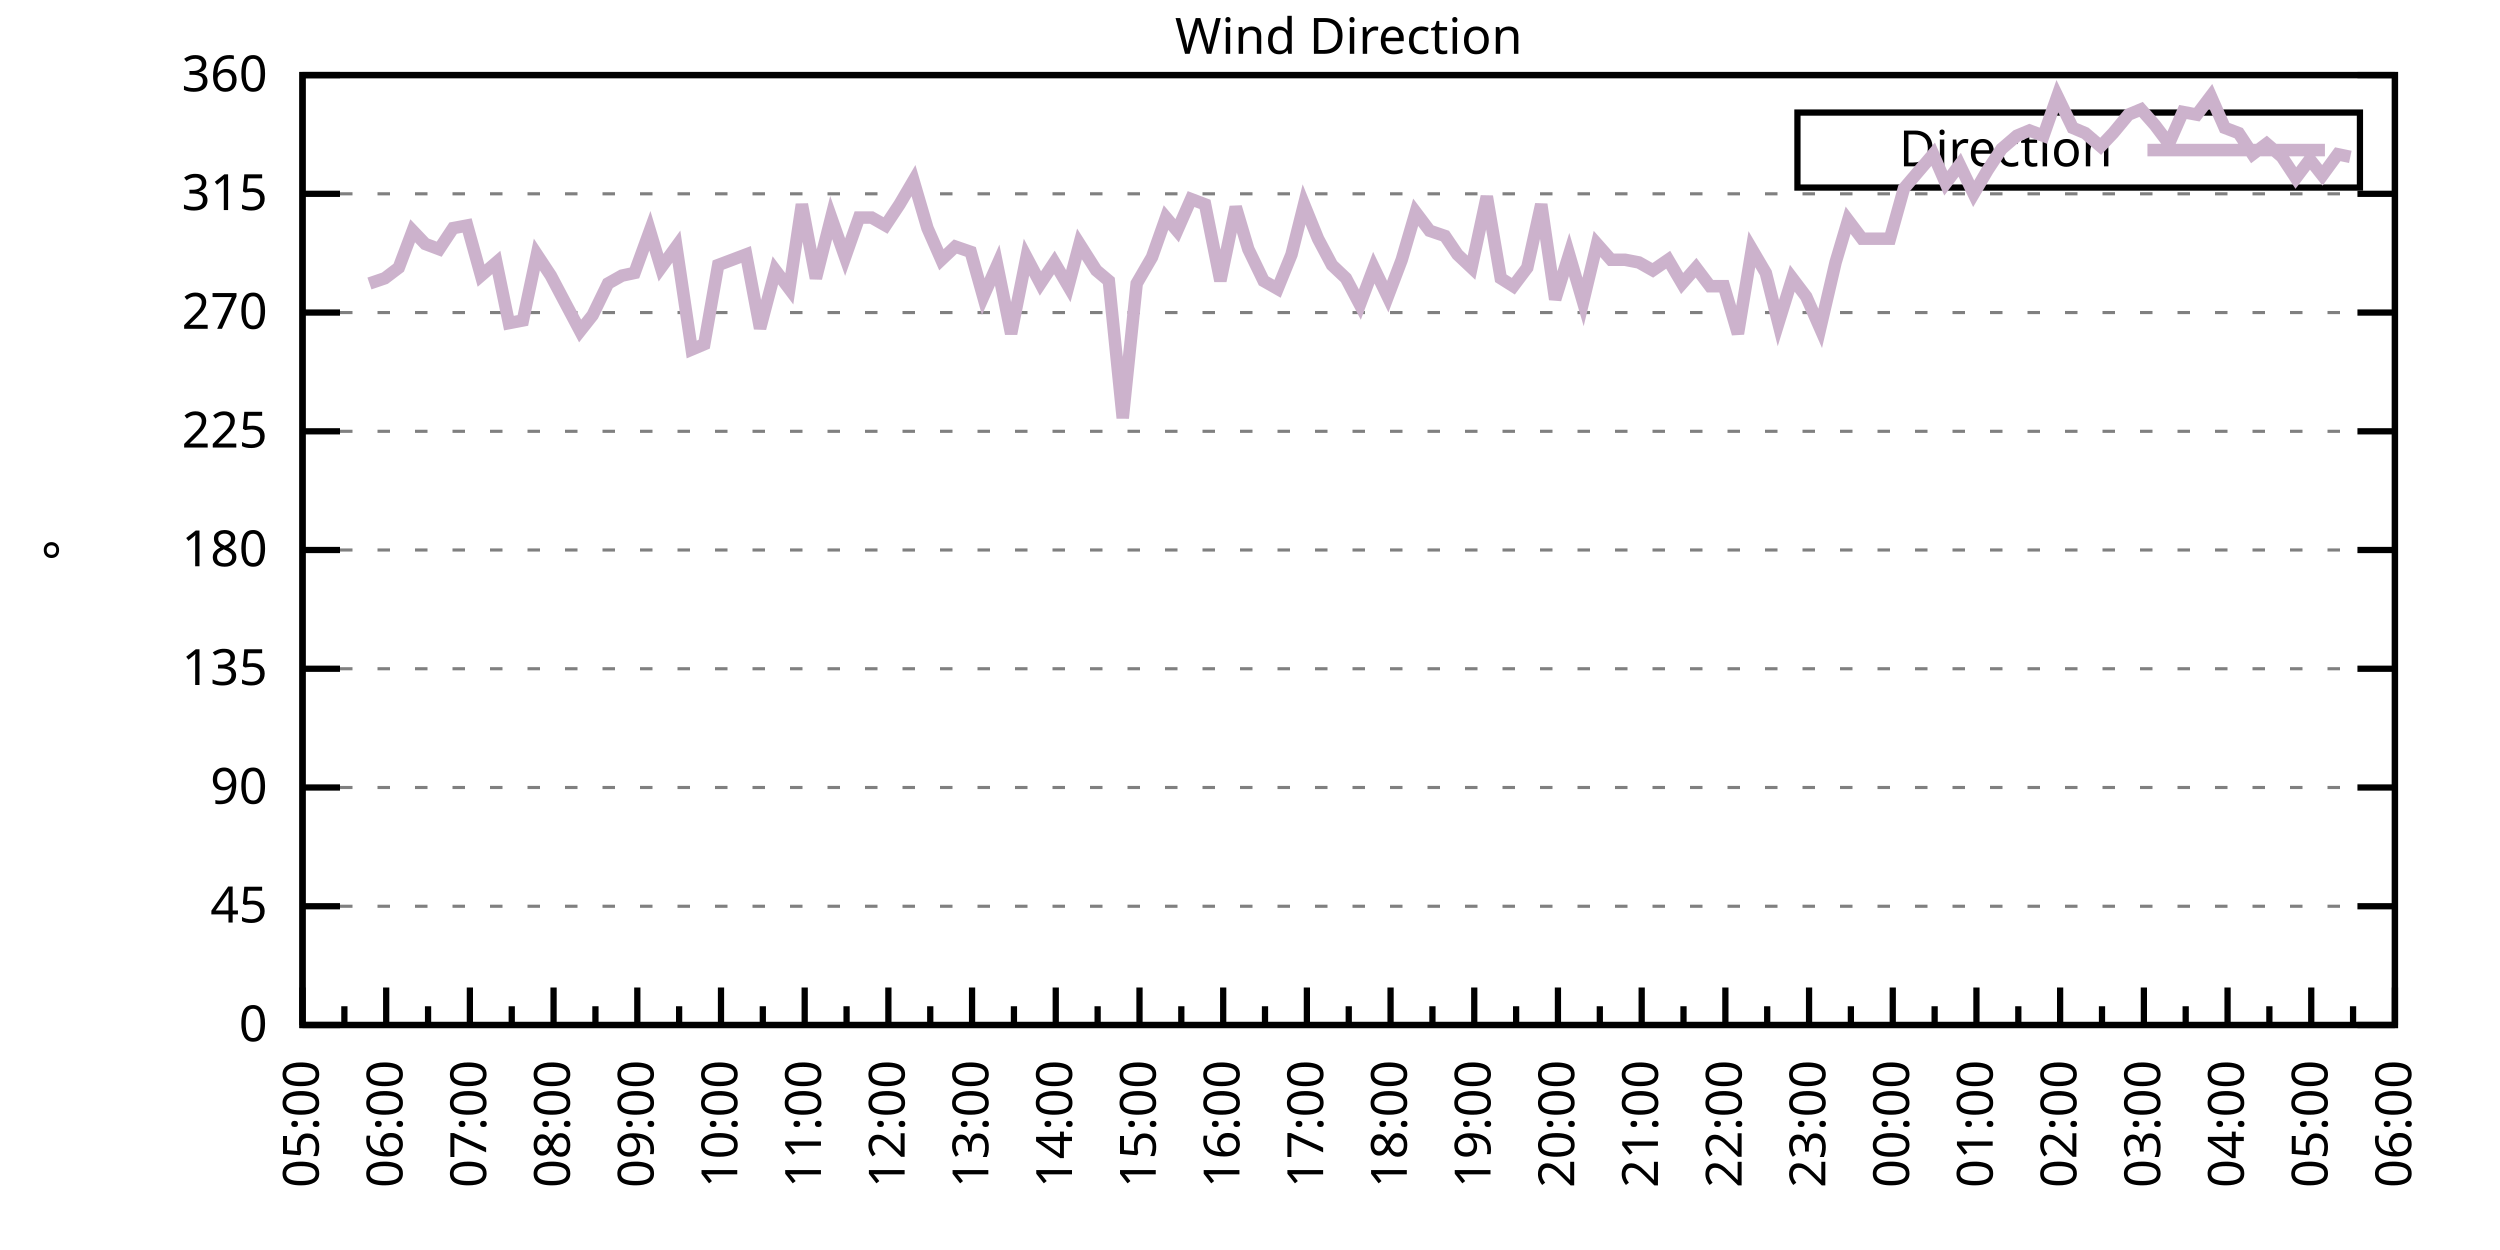
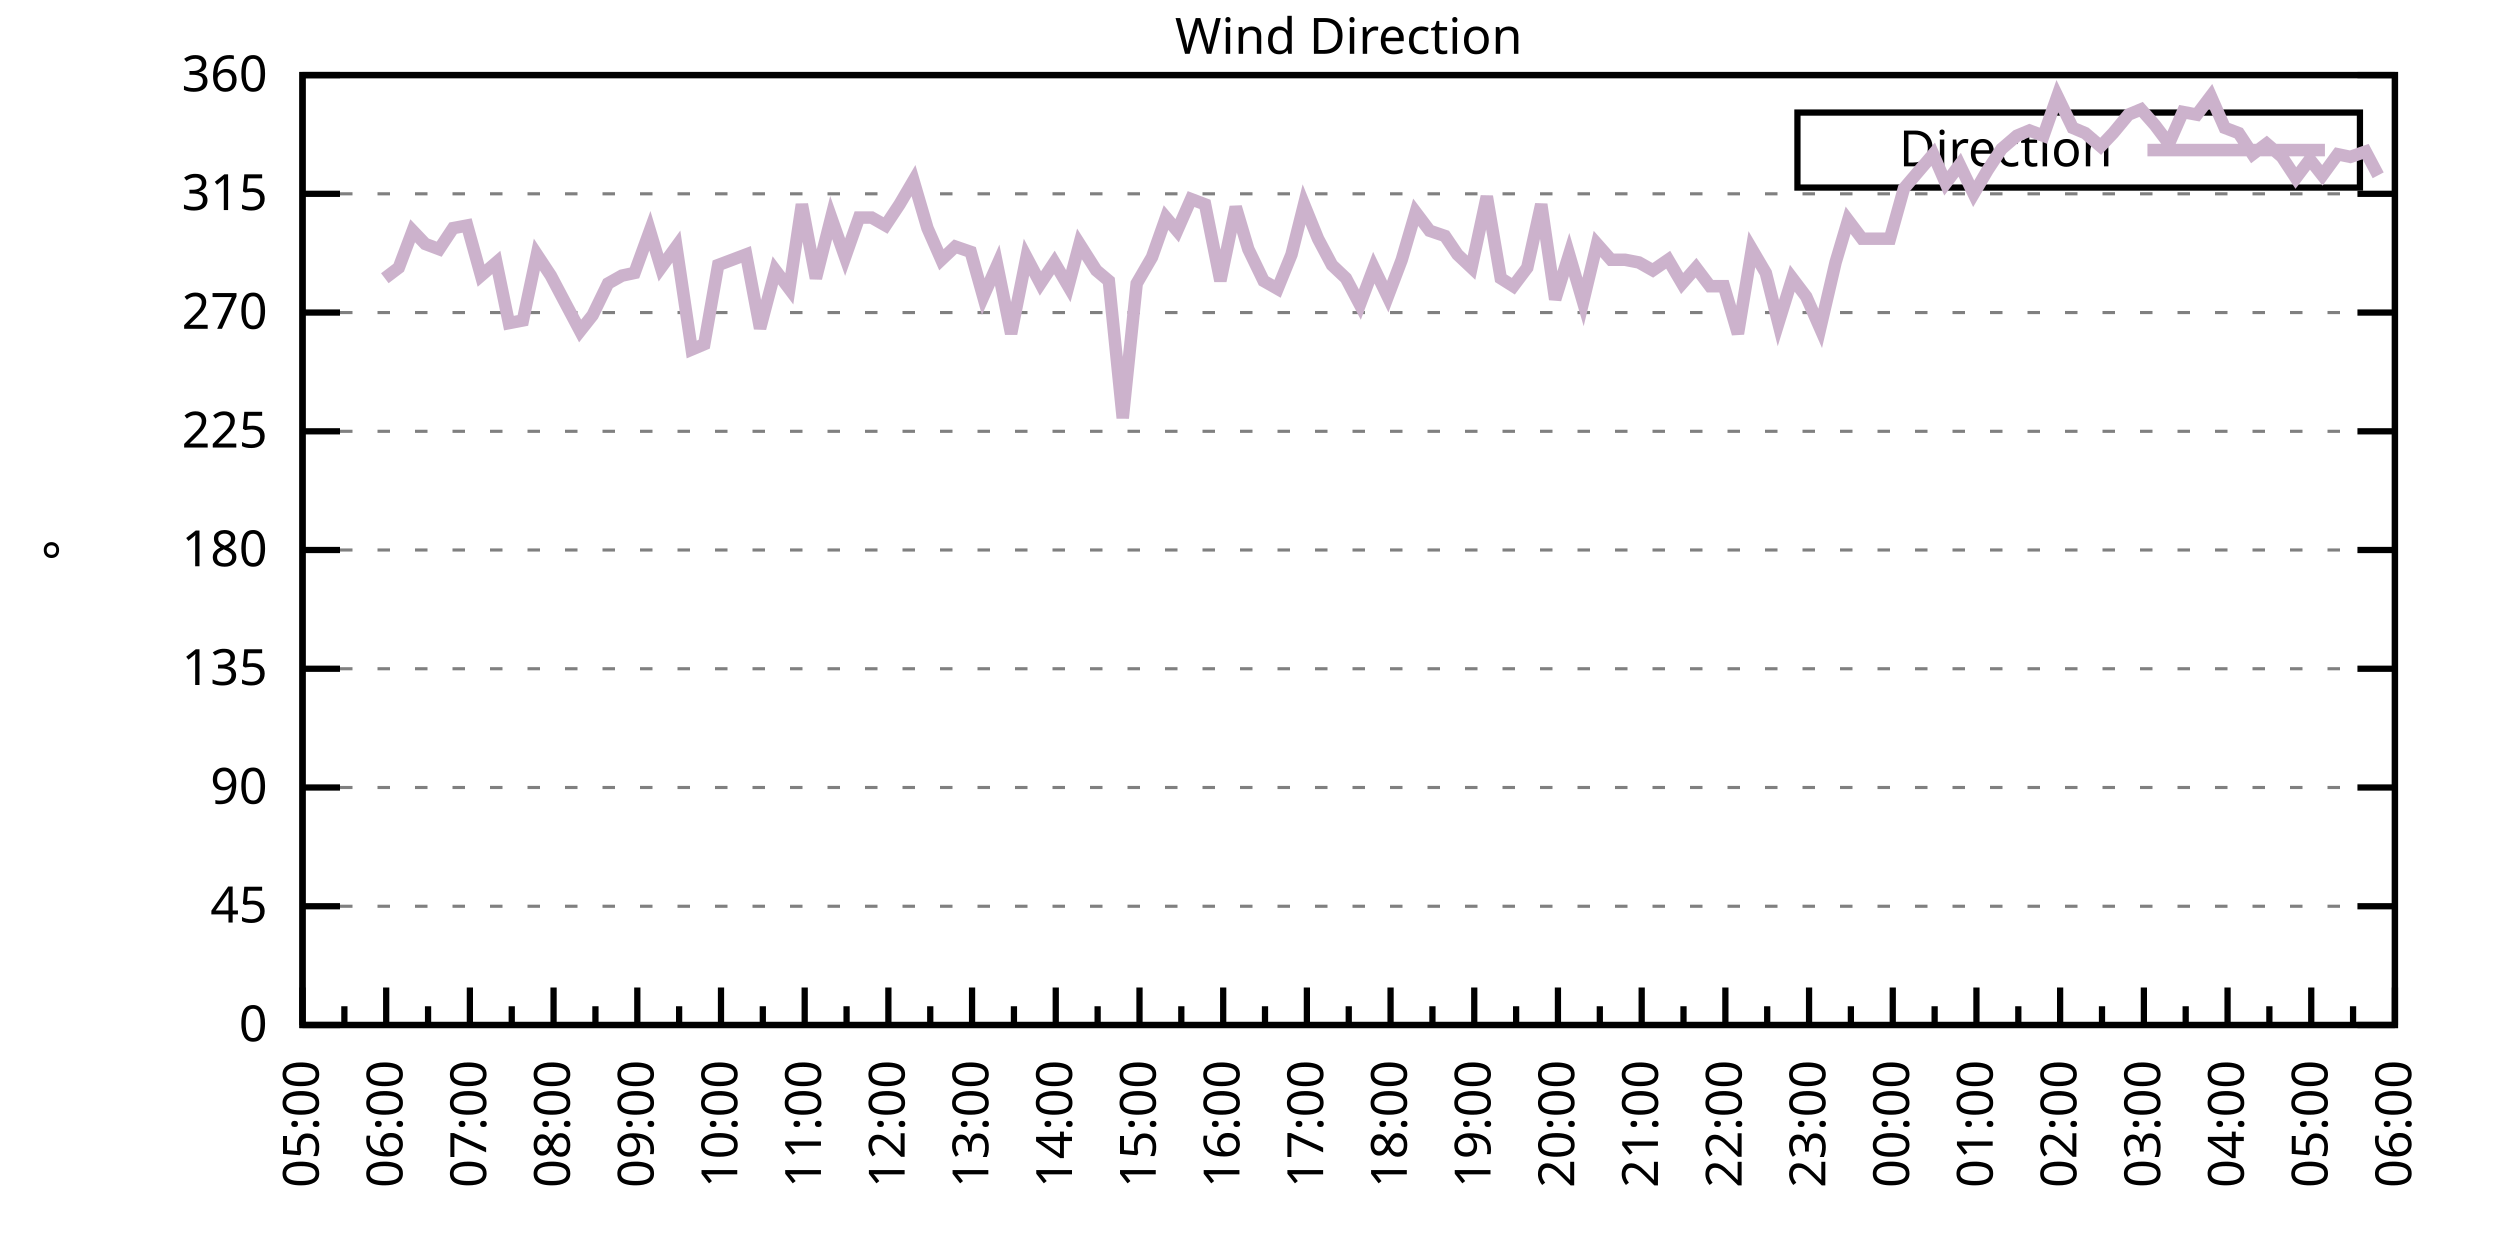
<svg xmlns="http://www.w3.org/2000/svg" xmlns:xlink="http://www.w3.org/1999/xlink" width="400" height="200" viewBox="0 0 400 200">
  <g id="gnuplot_canvas">
    <rect x="0" y="0" width="400" height="200" fill="none" />
    <defs>
      <circle id="gpDot" r="0.5" stroke-width="0.5" stroke="currentColor" />
      <path id="gpPt0" stroke-width="0.333" stroke="currentColor" d="M-1,0 h2 M0,-1 v2" />
      <path id="gpPt1" stroke-width="0.333" stroke="currentColor" d="M-1,-1 L1,1 M1,-1 L-1,1" />
      <path id="gpPt2" stroke-width="0.333" stroke="currentColor" d="M-1,0 L1,0 M0,-1 L0,1 M-1,-1 L1,1 M-1,1 L1,-1" />
      <rect id="gpPt3" stroke-width="0.333" stroke="currentColor" x="-1" y="-1" width="2" height="2" />
      <rect id="gpPt4" stroke-width="0.333" stroke="currentColor" fill="currentColor" x="-1" y="-1" width="2" height="2" />
      <circle id="gpPt5" stroke-width="0.333" stroke="currentColor" cx="0" cy="0" r="1" />
      <use xlink:href="#gpPt5" id="gpPt6" fill="currentColor" stroke="none" />
      <path id="gpPt7" stroke-width="0.333" stroke="currentColor" d="M0,-1.33 L-1.33,0.67 L1.33,0.67 z" />
      <use xlink:href="#gpPt7" id="gpPt8" fill="currentColor" stroke="none" />
      <use xlink:href="#gpPt7" id="gpPt9" stroke="currentColor" transform="rotate(180)" />
      <use xlink:href="#gpPt9" id="gpPt10" fill="currentColor" stroke="none" />
      <use xlink:href="#gpPt3" id="gpPt11" stroke="currentColor" transform="rotate(45)" />
      <use xlink:href="#gpPt11" id="gpPt12" fill="currentColor" stroke="none" />
      <path id="gpPt13" stroke-width="0.333" stroke="currentColor" d="M0,1.330 L1.265,0.411 L0.782,-1.067 L-0.782,-1.076 L-1.265,0.411 z" />
      <use xlink:href="#gpPt13" id="gpPt14" fill="currentColor" stroke="none" />
      <filter id="textbox" filterUnits="objectBoundingBox" x="0" y="0" height="1" width="1">
        <feFlood flood-color="white" flood-opacity="1" result="bgnd" />
        <feComposite in="SourceGraphic" in2="bgnd" operator="atop" />
      </filter>
      <filter id="greybox" filterUnits="objectBoundingBox" x="0" y="0" height="1" width="1">
        <feFlood flood-color="lightgrey" flood-opacity="1" result="grey" />
        <feComposite in="SourceGraphic" in2="grey" operator="atop" />
      </filter>
    </defs>
    <g fill="none" color="white" stroke="currentColor" stroke-width="1.00" stroke-linecap="butt" stroke-linejoin="miter">
</g>
    <g fill="none" color="black" stroke="currentColor" stroke-width="1.00" stroke-linecap="butt" stroke-linejoin="miter">
      <g stroke="none" shape-rendering="crispEdges">
        <polygon fill="rgb(255, 255, 255)" points="48.40,164.00 383.18,164.00 383.18,12.02 48.40,12.02 " />
      </g>
    </g>
    <g fill="none" color="black" stroke="currentColor" stroke-width="1.00" stroke-linecap="butt" stroke-linejoin="miter">
</g>
    <g fill="none" color="black" stroke="black" stroke-width="0.50" stroke-linecap="butt" stroke-linejoin="miter">
</g>
    <g fill="none" color="gray" stroke="currentColor" stroke-width="0.50" stroke-linecap="butt" stroke-linejoin="miter">
      <path stroke="gray" stroke-dasharray="2,4" class="gridline" d="M48.40,164.00 L383.19,164.00  " />
    </g>
    <g fill="none" color="gray" stroke="gray" stroke-width="1.00" stroke-linecap="butt" stroke-linejoin="miter">
</g>
    <g fill="none" color="black" stroke="currentColor" stroke-width="1.00" stroke-linecap="butt" stroke-linejoin="miter">
      <path stroke="black" d="M48.40,164.00 L54.40,164.00 M383.19,164.00 L377.19,164.00  " />
      <g transform="translate(42.80,166.60)" stroke="none" fill="black" font-family="Sans" font-size="8.00" text-anchor="end">
        <text>
          <tspan font-family="Sans"> 0</tspan>
        </text>
      </g>
    </g>
    <g fill="none" color="black" stroke="currentColor" stroke-width="1.00" stroke-linecap="butt" stroke-linejoin="miter">
</g>
    <g fill="none" color="black" stroke="black" stroke-width="0.50" stroke-linecap="butt" stroke-linejoin="miter">
</g>
    <g fill="none" color="gray" stroke="currentColor" stroke-width="0.50" stroke-linecap="butt" stroke-linejoin="miter">
      <path stroke="gray" stroke-dasharray="2,4" class="gridline" d="M48.40,145.00 L383.19,145.00  " />
    </g>
    <g fill="none" color="gray" stroke="gray" stroke-width="1.00" stroke-linecap="butt" stroke-linejoin="miter">
</g>
    <g fill="none" color="black" stroke="currentColor" stroke-width="1.00" stroke-linecap="butt" stroke-linejoin="miter">
      <path stroke="black" d="M48.40,145.00 L54.40,145.00 M383.19,145.00 L377.19,145.00  " />
      <g transform="translate(42.80,147.60)" stroke="none" fill="black" font-family="Sans" font-size="8.00" text-anchor="end">
        <text>
          <tspan font-family="Sans"> 45</tspan>
        </text>
      </g>
    </g>
    <g fill="none" color="black" stroke="currentColor" stroke-width="1.00" stroke-linecap="butt" stroke-linejoin="miter">
</g>
    <g fill="none" color="black" stroke="black" stroke-width="0.50" stroke-linecap="butt" stroke-linejoin="miter">
</g>
    <g fill="none" color="gray" stroke="currentColor" stroke-width="0.50" stroke-linecap="butt" stroke-linejoin="miter">
      <path stroke="gray" stroke-dasharray="2,4" class="gridline" d="M48.40,126.00 L383.19,126.00  " />
    </g>
    <g fill="none" color="gray" stroke="gray" stroke-width="1.00" stroke-linecap="butt" stroke-linejoin="miter">
</g>
    <g fill="none" color="black" stroke="currentColor" stroke-width="1.00" stroke-linecap="butt" stroke-linejoin="miter">
      <path stroke="black" d="M48.40,126.00 L54.40,126.00 M383.19,126.00 L377.19,126.00  " />
      <g transform="translate(42.80,128.60)" stroke="none" fill="black" font-family="Sans" font-size="8.00" text-anchor="end">
        <text>
          <tspan font-family="Sans"> 90</tspan>
        </text>
      </g>
    </g>
    <g fill="none" color="black" stroke="currentColor" stroke-width="1.00" stroke-linecap="butt" stroke-linejoin="miter">
</g>
    <g fill="none" color="black" stroke="black" stroke-width="0.50" stroke-linecap="butt" stroke-linejoin="miter">
</g>
    <g fill="none" color="gray" stroke="currentColor" stroke-width="0.50" stroke-linecap="butt" stroke-linejoin="miter">
      <path stroke="gray" stroke-dasharray="2,4" class="gridline" d="M48.40,107.00 L383.19,107.00  " />
    </g>
    <g fill="none" color="gray" stroke="gray" stroke-width="1.00" stroke-linecap="butt" stroke-linejoin="miter">
</g>
    <g fill="none" color="black" stroke="currentColor" stroke-width="1.00" stroke-linecap="butt" stroke-linejoin="miter">
      <path stroke="black" d="M48.40,107.00 L54.40,107.00 M383.19,107.00 L377.19,107.00  " />
      <g transform="translate(42.80,109.60)" stroke="none" fill="black" font-family="Sans" font-size="8.00" text-anchor="end">
        <text>
          <tspan font-family="Sans"> 135</tspan>
        </text>
      </g>
    </g>
    <g fill="none" color="black" stroke="currentColor" stroke-width="1.00" stroke-linecap="butt" stroke-linejoin="miter">
</g>
    <g fill="none" color="black" stroke="black" stroke-width="0.50" stroke-linecap="butt" stroke-linejoin="miter">
</g>
    <g fill="none" color="gray" stroke="currentColor" stroke-width="0.50" stroke-linecap="butt" stroke-linejoin="miter">
      <path stroke="gray" stroke-dasharray="2,4" class="gridline" d="M48.40,88.00 L383.19,88.00  " />
    </g>
    <g fill="none" color="gray" stroke="gray" stroke-width="1.00" stroke-linecap="butt" stroke-linejoin="miter">
</g>
    <g fill="none" color="black" stroke="currentColor" stroke-width="1.00" stroke-linecap="butt" stroke-linejoin="miter">
      <path stroke="black" d="M48.40,88.00 L54.40,88.00 M383.19,88.00 L377.19,88.00  " />
      <g transform="translate(42.80,90.60)" stroke="none" fill="black" font-family="Sans" font-size="8.00" text-anchor="end">
        <text>
          <tspan font-family="Sans"> 180</tspan>
        </text>
      </g>
    </g>
    <g fill="none" color="black" stroke="currentColor" stroke-width="1.00" stroke-linecap="butt" stroke-linejoin="miter">
</g>
    <g fill="none" color="black" stroke="black" stroke-width="0.50" stroke-linecap="butt" stroke-linejoin="miter">
</g>
    <g fill="none" color="gray" stroke="currentColor" stroke-width="0.50" stroke-linecap="butt" stroke-linejoin="miter">
      <path stroke="gray" stroke-dasharray="2,4" class="gridline" d="M48.40,69.01 L383.19,69.01  " />
    </g>
    <g fill="none" color="gray" stroke="gray" stroke-width="1.00" stroke-linecap="butt" stroke-linejoin="miter">
</g>
    <g fill="none" color="black" stroke="currentColor" stroke-width="1.00" stroke-linecap="butt" stroke-linejoin="miter">
      <path stroke="black" d="M48.40,69.01 L54.40,69.01 M383.19,69.01 L377.19,69.01  " />
      <g transform="translate(42.80,71.61)" stroke="none" fill="black" font-family="Sans" font-size="8.00" text-anchor="end">
        <text>
          <tspan font-family="Sans"> 225</tspan>
        </text>
      </g>
    </g>
    <g fill="none" color="black" stroke="currentColor" stroke-width="1.00" stroke-linecap="butt" stroke-linejoin="miter">
</g>
    <g fill="none" color="black" stroke="black" stroke-width="0.50" stroke-linecap="butt" stroke-linejoin="miter">
</g>
    <g fill="none" color="gray" stroke="currentColor" stroke-width="0.50" stroke-linecap="butt" stroke-linejoin="miter">
      <path stroke="gray" stroke-dasharray="2,4" class="gridline" d="M48.40,50.01 L383.19,50.01  " />
    </g>
    <g fill="none" color="gray" stroke="gray" stroke-width="1.00" stroke-linecap="butt" stroke-linejoin="miter">
</g>
    <g fill="none" color="black" stroke="currentColor" stroke-width="1.00" stroke-linecap="butt" stroke-linejoin="miter">
      <path stroke="black" d="M48.40,50.01 L54.40,50.01 M383.19,50.01 L377.19,50.01  " />
      <g transform="translate(42.80,52.61)" stroke="none" fill="black" font-family="Sans" font-size="8.00" text-anchor="end">
        <text>
          <tspan font-family="Sans"> 270</tspan>
        </text>
      </g>
    </g>
    <g fill="none" color="black" stroke="currentColor" stroke-width="1.00" stroke-linecap="butt" stroke-linejoin="miter">
</g>
    <g fill="none" color="black" stroke="black" stroke-width="0.50" stroke-linecap="butt" stroke-linejoin="miter">
</g>
    <g fill="none" color="gray" stroke="currentColor" stroke-width="0.50" stroke-linecap="butt" stroke-linejoin="miter">
      <path stroke="gray" stroke-dasharray="2,4" class="gridline" d="M48.40,31.01 L383.19,31.01  " />
    </g>
    <g fill="none" color="gray" stroke="gray" stroke-width="1.00" stroke-linecap="butt" stroke-linejoin="miter">
</g>
    <g fill="none" color="black" stroke="currentColor" stroke-width="1.00" stroke-linecap="butt" stroke-linejoin="miter">
      <path stroke="black" d="M48.40,31.01 L54.40,31.01 M383.19,31.01 L377.19,31.01  " />
      <g transform="translate(42.80,33.61)" stroke="none" fill="black" font-family="Sans" font-size="8.00" text-anchor="end">
        <text>
          <tspan font-family="Sans"> 315</tspan>
        </text>
      </g>
    </g>
    <g fill="none" color="black" stroke="currentColor" stroke-width="1.00" stroke-linecap="butt" stroke-linejoin="miter">
</g>
    <g fill="none" color="black" stroke="black" stroke-width="0.50" stroke-linecap="butt" stroke-linejoin="miter">
</g>
    <g fill="none" color="gray" stroke="currentColor" stroke-width="0.50" stroke-linecap="butt" stroke-linejoin="miter">
      <path stroke="gray" stroke-dasharray="2,4" class="gridline" d="M48.40,12.01 L383.19,12.01  " />
    </g>
    <g fill="none" color="gray" stroke="gray" stroke-width="1.00" stroke-linecap="butt" stroke-linejoin="miter">
</g>
    <g fill="none" color="black" stroke="currentColor" stroke-width="1.00" stroke-linecap="butt" stroke-linejoin="miter">
      <path stroke="black" d="M48.40,12.01 L54.40,12.01 M383.19,12.01 L377.19,12.01  " />
      <g transform="translate(42.80,14.61)" stroke="none" fill="black" font-family="Sans" font-size="8.00" text-anchor="end">
        <text>
          <tspan font-family="Sans"> 360</tspan>
        </text>
      </g>
    </g>
    <g fill="none" color="black" stroke="currentColor" stroke-width="1.00" stroke-linecap="butt" stroke-linejoin="miter">
      <path stroke="black" d="M48.40,164.00 L48.40,158.00  " />
      <g transform="translate(51.00,169.60) rotate(270)" stroke="none" fill="black" font-family="Sans" font-size="8.00" text-anchor="end">
        <text>
          <tspan font-family="Sans">05:00</tspan>
        </text>
      </g>
    </g>
    <g fill="none" color="black" stroke="currentColor" stroke-width="1.00" stroke-linecap="butt" stroke-linejoin="miter">
      <path stroke="black" d="M55.10,164.00 L55.10,161.00 M61.79,164.00 L61.79,158.00  " />
      <g transform="translate(64.39,169.60) rotate(270)" stroke="none" fill="black" font-family="Sans" font-size="8.00" text-anchor="end">
        <text>
          <tspan font-family="Sans">06:00</tspan>
        </text>
      </g>
    </g>
    <g fill="none" color="black" stroke="currentColor" stroke-width="1.00" stroke-linecap="butt" stroke-linejoin="miter">
      <path stroke="black" d="M68.49,164.00 L68.49,161.00 M75.18,164.00 L75.18,158.00  " />
      <g transform="translate(77.78,169.60) rotate(270)" stroke="none" fill="black" font-family="Sans" font-size="8.00" text-anchor="end">
        <text>
          <tspan font-family="Sans">07:00</tspan>
        </text>
      </g>
    </g>
    <g fill="none" color="black" stroke="currentColor" stroke-width="1.00" stroke-linecap="butt" stroke-linejoin="miter">
      <path stroke="black" d="M81.88,164.00 L81.88,161.00 M88.57,164.00 L88.57,158.00  " />
      <g transform="translate(91.17,169.60) rotate(270)" stroke="none" fill="black" font-family="Sans" font-size="8.00" text-anchor="end">
        <text>
          <tspan font-family="Sans">08:00</tspan>
        </text>
      </g>
    </g>
    <g fill="none" color="black" stroke="currentColor" stroke-width="1.00" stroke-linecap="butt" stroke-linejoin="miter">
      <path stroke="black" d="M95.27,164.00 L95.27,161.00 M101.97,164.00 L101.97,158.00  " />
      <g transform="translate(104.57,169.60) rotate(270)" stroke="none" fill="black" font-family="Sans" font-size="8.00" text-anchor="end">
        <text>
          <tspan font-family="Sans">09:00</tspan>
        </text>
      </g>
    </g>
    <g fill="none" color="black" stroke="currentColor" stroke-width="1.00" stroke-linecap="butt" stroke-linejoin="miter">
      <path stroke="black" d="M108.66,164.00 L108.66,161.00 M115.36,164.00 L115.36,158.00  " />
      <g transform="translate(117.96,169.60) rotate(270)" stroke="none" fill="black" font-family="Sans" font-size="8.00" text-anchor="end">
        <text>
          <tspan font-family="Sans">10:00</tspan>
        </text>
      </g>
    </g>
    <g fill="none" color="black" stroke="currentColor" stroke-width="1.00" stroke-linecap="butt" stroke-linejoin="miter">
      <path stroke="black" d="M122.05,164.00 L122.05,161.00 M128.75,164.00 L128.75,158.00  " />
      <g transform="translate(131.35,169.60) rotate(270)" stroke="none" fill="black" font-family="Sans" font-size="8.00" text-anchor="end">
        <text>
          <tspan font-family="Sans">11:00</tspan>
        </text>
      </g>
    </g>
    <g fill="none" color="black" stroke="currentColor" stroke-width="1.00" stroke-linecap="butt" stroke-linejoin="miter">
      <path stroke="black" d="M135.45,164.00 L135.45,161.00 M142.14,164.00 L142.14,158.00  " />
      <g transform="translate(144.74,169.60) rotate(270)" stroke="none" fill="black" font-family="Sans" font-size="8.00" text-anchor="end">
        <text>
          <tspan font-family="Sans">12:00</tspan>
        </text>
      </g>
    </g>
    <g fill="none" color="black" stroke="currentColor" stroke-width="1.00" stroke-linecap="butt" stroke-linejoin="miter">
      <path stroke="black" d="M148.84,164.00 L148.84,161.00 M155.53,164.00 L155.53,158.00  " />
      <g transform="translate(158.13,169.60) rotate(270)" stroke="none" fill="black" font-family="Sans" font-size="8.00" text-anchor="end">
        <text>
          <tspan font-family="Sans">13:00</tspan>
        </text>
      </g>
    </g>
    <g fill="none" color="black" stroke="currentColor" stroke-width="1.00" stroke-linecap="butt" stroke-linejoin="miter">
      <path stroke="black" d="M162.23,164.00 L162.23,161.00 M168.92,164.00 L168.92,158.00  " />
      <g transform="translate(171.52,169.60) rotate(270)" stroke="none" fill="black" font-family="Sans" font-size="8.00" text-anchor="end">
        <text>
          <tspan font-family="Sans">14:00</tspan>
        </text>
      </g>
    </g>
    <g fill="none" color="black" stroke="currentColor" stroke-width="1.00" stroke-linecap="butt" stroke-linejoin="miter">
      <path stroke="black" d="M175.62,164.00 L175.62,161.00 M182.32,164.00 L182.32,158.00  " />
      <g transform="translate(184.92,169.60) rotate(270)" stroke="none" fill="black" font-family="Sans" font-size="8.00" text-anchor="end">
        <text>
          <tspan font-family="Sans">15:00</tspan>
        </text>
      </g>
    </g>
    <g fill="none" color="black" stroke="currentColor" stroke-width="1.00" stroke-linecap="butt" stroke-linejoin="miter">
      <path stroke="black" d="M189.01,164.00 L189.01,161.00 M195.71,164.00 L195.71,158.00  " />
      <g transform="translate(198.31,169.60) rotate(270)" stroke="none" fill="black" font-family="Sans" font-size="8.00" text-anchor="end">
        <text>
          <tspan font-family="Sans">16:00</tspan>
        </text>
      </g>
    </g>
    <g fill="none" color="black" stroke="currentColor" stroke-width="1.00" stroke-linecap="butt" stroke-linejoin="miter">
      <path stroke="black" d="M202.40,164.00 L202.40,161.00 M209.10,164.00 L209.10,158.00  " />
      <g transform="translate(211.70,169.60) rotate(270)" stroke="none" fill="black" font-family="Sans" font-size="8.00" text-anchor="end">
        <text>
          <tspan font-family="Sans">17:00</tspan>
        </text>
      </g>
    </g>
    <g fill="none" color="black" stroke="currentColor" stroke-width="1.00" stroke-linecap="butt" stroke-linejoin="miter">
      <path stroke="black" d="M215.80,164.00 L215.80,161.00 M222.49,164.00 L222.49,158.00  " />
      <g transform="translate(225.09,169.60) rotate(270)" stroke="none" fill="black" font-family="Sans" font-size="8.00" text-anchor="end">
        <text>
          <tspan font-family="Sans">18:00</tspan>
        </text>
      </g>
    </g>
    <g fill="none" color="black" stroke="currentColor" stroke-width="1.00" stroke-linecap="butt" stroke-linejoin="miter">
      <path stroke="black" d="M229.19,164.00 L229.19,161.00 M235.88,164.00 L235.88,158.00  " />
      <g transform="translate(238.48,169.60) rotate(270)" stroke="none" fill="black" font-family="Sans" font-size="8.00" text-anchor="end">
        <text>
          <tspan font-family="Sans">19:00</tspan>
        </text>
      </g>
    </g>
    <g fill="none" color="black" stroke="currentColor" stroke-width="1.00" stroke-linecap="butt" stroke-linejoin="miter">
      <path stroke="black" d="M242.58,164.00 L242.58,161.00 M249.27,164.00 L249.27,158.00  " />
      <g transform="translate(251.87,169.60) rotate(270)" stroke="none" fill="black" font-family="Sans" font-size="8.00" text-anchor="end">
        <text>
          <tspan font-family="Sans">20:00</tspan>
        </text>
      </g>
    </g>
    <g fill="none" color="black" stroke="currentColor" stroke-width="1.00" stroke-linecap="butt" stroke-linejoin="miter">
      <path stroke="black" d="M255.97,164.00 L255.97,161.00 M262.67,164.00 L262.67,158.00  " />
      <g transform="translate(265.27,169.60) rotate(270)" stroke="none" fill="black" font-family="Sans" font-size="8.00" text-anchor="end">
        <text>
          <tspan font-family="Sans">21:00</tspan>
        </text>
      </g>
    </g>
    <g fill="none" color="black" stroke="currentColor" stroke-width="1.00" stroke-linecap="butt" stroke-linejoin="miter">
      <path stroke="black" d="M269.36,164.00 L269.36,161.00 M276.06,164.00 L276.06,158.00  " />
      <g transform="translate(278.66,169.60) rotate(270)" stroke="none" fill="black" font-family="Sans" font-size="8.00" text-anchor="end">
        <text>
          <tspan font-family="Sans">22:00</tspan>
        </text>
      </g>
    </g>
    <g fill="none" color="black" stroke="currentColor" stroke-width="1.00" stroke-linecap="butt" stroke-linejoin="miter">
      <path stroke="black" d="M282.75,164.00 L282.75,161.00 M289.45,164.00 L289.45,158.00  " />
      <g transform="translate(292.05,169.60) rotate(270)" stroke="none" fill="black" font-family="Sans" font-size="8.00" text-anchor="end">
        <text>
          <tspan font-family="Sans">23:00</tspan>
        </text>
      </g>
    </g>
    <g fill="none" color="black" stroke="currentColor" stroke-width="1.00" stroke-linecap="butt" stroke-linejoin="miter">
      <path stroke="black" d="M296.14,164.00 L296.14,161.00 M302.84,164.00 L302.84,158.00  " />
      <g transform="translate(305.44,169.60) rotate(270)" stroke="none" fill="black" font-family="Sans" font-size="8.00" text-anchor="end">
        <text>
          <tspan font-family="Sans">00:00</tspan>
        </text>
      </g>
    </g>
    <g fill="none" color="black" stroke="currentColor" stroke-width="1.00" stroke-linecap="butt" stroke-linejoin="miter">
      <path stroke="black" d="M309.54,164.00 L309.54,161.00 M316.23,164.00 L316.23,158.00  " />
      <g transform="translate(318.83,169.60) rotate(270)" stroke="none" fill="black" font-family="Sans" font-size="8.00" text-anchor="end">
        <text>
          <tspan font-family="Sans">01:00</tspan>
        </text>
      </g>
    </g>
    <g fill="none" color="black" stroke="currentColor" stroke-width="1.00" stroke-linecap="butt" stroke-linejoin="miter">
      <path stroke="black" d="M322.93,164.00 L322.93,161.00 M329.62,164.00 L329.62,158.00  " />
      <g transform="translate(332.22,169.60) rotate(270)" stroke="none" fill="black" font-family="Sans" font-size="8.00" text-anchor="end">
        <text>
          <tspan font-family="Sans">02:00</tspan>
        </text>
      </g>
    </g>
    <g fill="none" color="black" stroke="currentColor" stroke-width="1.00" stroke-linecap="butt" stroke-linejoin="miter">
      <path stroke="black" d="M336.32,164.00 L336.32,161.00 M343.02,164.00 L343.02,158.00  " />
      <g transform="translate(345.62,169.60) rotate(270)" stroke="none" fill="black" font-family="Sans" font-size="8.00" text-anchor="end">
        <text>
          <tspan font-family="Sans">03:00</tspan>
        </text>
      </g>
    </g>
    <g fill="none" color="black" stroke="currentColor" stroke-width="1.00" stroke-linecap="butt" stroke-linejoin="miter">
      <path stroke="black" d="M349.71,164.00 L349.71,161.00 M356.41,164.00 L356.41,158.00  " />
      <g transform="translate(359.01,169.60) rotate(270)" stroke="none" fill="black" font-family="Sans" font-size="8.00" text-anchor="end">
        <text>
          <tspan font-family="Sans">04:00</tspan>
        </text>
      </g>
    </g>
    <g fill="none" color="black" stroke="currentColor" stroke-width="1.00" stroke-linecap="butt" stroke-linejoin="miter">
      <path stroke="black" d="M363.10,164.00 L363.10,161.00 M369.80,164.00 L369.80,158.00  " />
      <g transform="translate(372.40,169.60) rotate(270)" stroke="none" fill="black" font-family="Sans" font-size="8.00" text-anchor="end">
        <text>
          <tspan font-family="Sans">05:00</tspan>
        </text>
      </g>
    </g>
    <g fill="none" color="black" stroke="currentColor" stroke-width="1.00" stroke-linecap="butt" stroke-linejoin="miter">
      <path stroke="black" d="M376.49,164.00 L376.49,161.00 M383.19,164.00 L383.19,158.00  " />
      <g transform="translate(385.79,169.60) rotate(270)" stroke="none" fill="black" font-family="Sans" font-size="8.00" text-anchor="end">
        <text>
          <tspan font-family="Sans">06:00</tspan>
        </text>
      </g>
    </g>
    <g fill="none" color="black" stroke="currentColor" stroke-width="1.00" stroke-linecap="butt" stroke-linejoin="miter">
</g>
    <g fill="none" color="black" stroke="currentColor" stroke-width="1.00" stroke-linecap="butt" stroke-linejoin="miter">
      <path stroke="black" d="M48.40,12.01 L48.40,164.00 L383.19,164.00 L383.19,12.01 L48.40,12.01 Z  " />
    </g>
    <g fill="none" color="black" stroke="currentColor" stroke-width="1.00" stroke-linecap="butt" stroke-linejoin="miter">
      <g transform="translate(12.80,88.01) rotate(270)" stroke="none" fill="black" font-family="Sans" font-size="8.00" text-anchor="middle">
        <text>
          <tspan font-family="Sans">°</tspan>
        </text>
      </g>
    </g>
    <g fill="none" color="black" stroke="currentColor" stroke-width="1.00" stroke-linecap="butt" stroke-linejoin="miter">
</g>
    <g fill="none" color="black" stroke="currentColor" stroke-width="1.00" stroke-linecap="butt" stroke-linejoin="miter">
      <path stroke="black" d="M287.59,30.01 L287.59,18.01 L377.59,18.01 L377.59,30.01 L287.59,30.01 Z  " />
    </g>
    <g id="Wind_direction_plot_1">
      <g fill="none" color="white" stroke="black" stroke-width="2.00" stroke-linecap="butt" stroke-linejoin="miter">
</g>
      <g fill="none" color="black" stroke="currentColor" stroke-width="2.00" stroke-linecap="butt" stroke-linejoin="miter">
        <g transform="translate(337.99,26.61)" stroke="none" fill="black" font-family="Sans" font-size="8.00" text-anchor="end">
          <text>
            <tspan font-family="Sans">Direction</tspan>
          </text>
        </g>
      </g>
      <g fill="none" color="black" stroke="currentColor" stroke-width="2.00" stroke-linecap="butt" stroke-linejoin="miter">
-         <path stroke="rgb(204, 178, 204)" d="M343.59,24.01 L371.99,24.01 M59.11,45.36 L61.57,44.52 L63.80,42.83 L66.03,36.92 L68.04,39.03 L70.27,39.87   L72.50,36.50 L74.74,36.08 L76.97,44.10 L79.42,41.99 L81.43,51.70 L83.66,51.27 L85.90,40.72 L88.13,44.10   L90.36,48.32 L92.82,52.96 L94.82,50.43 L97.28,45.36 L99.51,44.10 L101.52,43.67 L103.98,36.92 L105.76,42.83   L108.22,39.45 L110.67,55.92 L112.68,55.07 L114.91,42.41 L119.38,40.72 L121.61,52.54 L124.06,43.25 L126.29,46.21   L128.30,32.70 L130.54,44.52 L132.99,34.81 L135.22,41.14 L137.45,34.81 L139.46,34.81 L141.69,36.08 L143.93,32.70   L146.16,28.90 L148.39,36.50 L150.62,41.56 L152.85,39.45 L155.31,40.30 L157.32,47.47 L159.55,42.41 L161.78,53.39   L164.24,41.14 L166.47,45.36 L168.70,41.99 L170.93,45.79 L172.72,39.03 L175.40,43.25 L177.41,44.94 L179.64,66.90   L181.87,45.36 L184.32,41.14 L186.56,34.81 L188.34,36.92 L190.57,31.85 L192.81,32.70 L195.26,44.94 L197.72,33.12   L199.73,39.87 L202.18,44.94 L204.41,46.21 L206.64,40.72 L208.65,32.70 L210.88,38.19 L213.12,42.41 L215.35,44.52   L217.58,48.74 L219.81,42.83 L222.04,47.47 L224.28,41.56 L226.51,33.96 L228.74,36.92 L231.20,37.76 L233.20,40.72   L235.44,42.83 L237.89,31.43 L240.12,44.52 L242.13,45.79 L244.36,42.83 L246.60,32.70 L248.83,47.90 L251.06,40.72   L253.29,48.32 L255.52,39.03 L257.76,41.56 L259.99,41.56 L262.22,41.99 L264.45,43.25 L266.91,41.56 L269.14,45.36   L271.37,42.83 L273.60,45.79 L275.83,45.79 L278.07,53.39 L280.30,39.87 L282.53,43.67 L284.54,51.70 L286.77,44.52   L289.00,47.47 L291.23,52.54 L293.69,41.99 L295.70,35.23 L297.93,38.19 L300.39,38.19 L302.39,38.19 L304.63,30.16   L309.31,24.68 L311.32,29.32 L313.55,26.36 L315.79,31.01 L318.02,27.21 L320.25,23.83 L322.70,21.72 L324.71,20.88   L326.95,21.72 L329.18,15.39 L331.63,20.45 L333.64,21.30 L336.10,23.41 L338.10,21.30 L340.56,18.34 L342.57,17.50   L344.80,20.03 L347.03,22.99 L349.26,17.92 L351.50,18.34 L353.73,15.39 L355.96,20.45 L358.19,21.30 L360.42,24.68   L362.66,22.99 L365.11,25.10 L367.34,28.48 L369.58,25.52 L371.58,28.05 L374.04,24.68 L376.05,25.10  " />
+         <path stroke="rgb(204, 178, 204)" d="M343.59,24.01 L371.99,24.01 M61.57,44.52 L63.80,42.83 L66.03,36.92 L68.04,39.03 L70.27,39.87 L72.50,36.50   L74.74,36.08 L76.97,44.10 L79.42,41.99 L81.43,51.70 L83.66,51.27 L85.90,40.72 L88.13,44.10 L90.36,48.32   L92.82,52.96 L94.82,50.43 L97.28,45.36 L99.51,44.10 L101.52,43.67 L103.98,36.92 L105.76,42.83 L108.22,39.45   L110.67,55.92 L112.68,55.07 L114.91,42.41 L119.38,40.72 L121.61,52.54 L124.06,43.25 L126.29,46.21 L128.30,32.70   L130.54,44.52 L132.99,34.81 L135.22,41.14 L137.45,34.81 L139.46,34.81 L141.69,36.08 L143.93,32.70 L146.16,28.90   L148.39,36.50 L150.62,41.56 L152.85,39.45 L155.31,40.30 L157.32,47.47 L159.55,42.41 L161.78,53.39 L164.24,41.14   L166.47,45.36 L168.70,41.99 L170.93,45.79 L172.72,39.03 L175.40,43.25 L177.41,44.94 L179.64,66.90 L181.87,45.36   L184.32,41.14 L186.56,34.81 L188.34,36.92 L190.57,31.85 L192.81,32.70 L195.26,44.94 L197.72,33.12 L199.73,39.87   L202.18,44.94 L204.41,46.21 L206.64,40.72 L208.65,32.70 L210.88,38.19 L213.12,42.41 L215.35,44.52 L217.58,48.74   L219.81,42.83 L222.04,47.47 L224.28,41.56 L226.51,33.96 L228.74,36.92 L231.20,37.76 L233.20,40.72 L235.44,42.83   L237.89,31.43 L240.12,44.52 L242.13,45.79 L244.36,42.83 L246.60,32.70 L248.83,47.90 L251.06,40.72 L253.29,48.32   L255.52,39.03 L257.76,41.56 L259.99,41.56 L262.22,41.99 L264.45,43.25 L266.91,41.56 L269.14,45.36 L271.37,42.83   L273.60,45.79 L275.83,45.79 L278.07,53.39 L280.30,39.87 L282.53,43.67 L284.54,51.70 L286.77,44.52 L289.00,47.47   L291.23,52.54 L293.69,41.99 L295.70,35.23 L297.93,38.19 L300.39,38.19 L302.39,38.19 L304.63,30.16 L309.31,24.68   L311.32,29.32 L313.55,26.36 L315.79,31.01 L318.02,27.21 L320.25,23.83 L322.70,21.72 L324.71,20.88 L326.95,21.72   L329.18,15.39 L331.63,20.45 L333.64,21.30 L336.10,23.41 L338.10,21.30 L340.56,18.34 L342.57,17.50 L344.80,20.03   L347.03,22.99 L349.26,17.92 L351.50,18.34 L353.73,15.39 L355.96,20.45 L358.19,21.30 L360.42,24.68 L362.66,22.99   L365.11,25.10 L367.34,28.48 L369.58,25.52 L371.58,28.05 L374.04,24.68 L376.05,25.10 L378.50,24.25 L380.51,28.05    " />
      </g>
    </g>
    <g fill="none" color="black" stroke="currentColor" stroke-width="2.00" stroke-linecap="butt" stroke-linejoin="miter">
</g>
    <g fill="none" color="black" stroke="black" stroke-width="1.00" stroke-linecap="butt" stroke-linejoin="miter">
</g>
    <g fill="none" color="black" stroke="currentColor" stroke-width="1.00" stroke-linecap="butt" stroke-linejoin="miter">
      <path stroke="black" d="M48.40,12.01 L48.40,164.00 L383.19,164.00 L383.19,12.01 L48.40,12.01 Z  " />
    </g>
    <g fill="none" color="black" stroke="currentColor" stroke-width="1.00" stroke-linecap="butt" stroke-linejoin="miter">
      <g transform="translate(215.79,8.61)" stroke="none" fill="black" font-family="Sans" font-size="8.00" text-anchor="middle">
        <text>
          <tspan font-family="Sans">Wind Direction</tspan>
        </text>
      </g>
    </g>
    <g fill="none" color="black" stroke="currentColor" stroke-width="1.00" stroke-linecap="butt" stroke-linejoin="miter">
</g>
  </g>
</svg>
